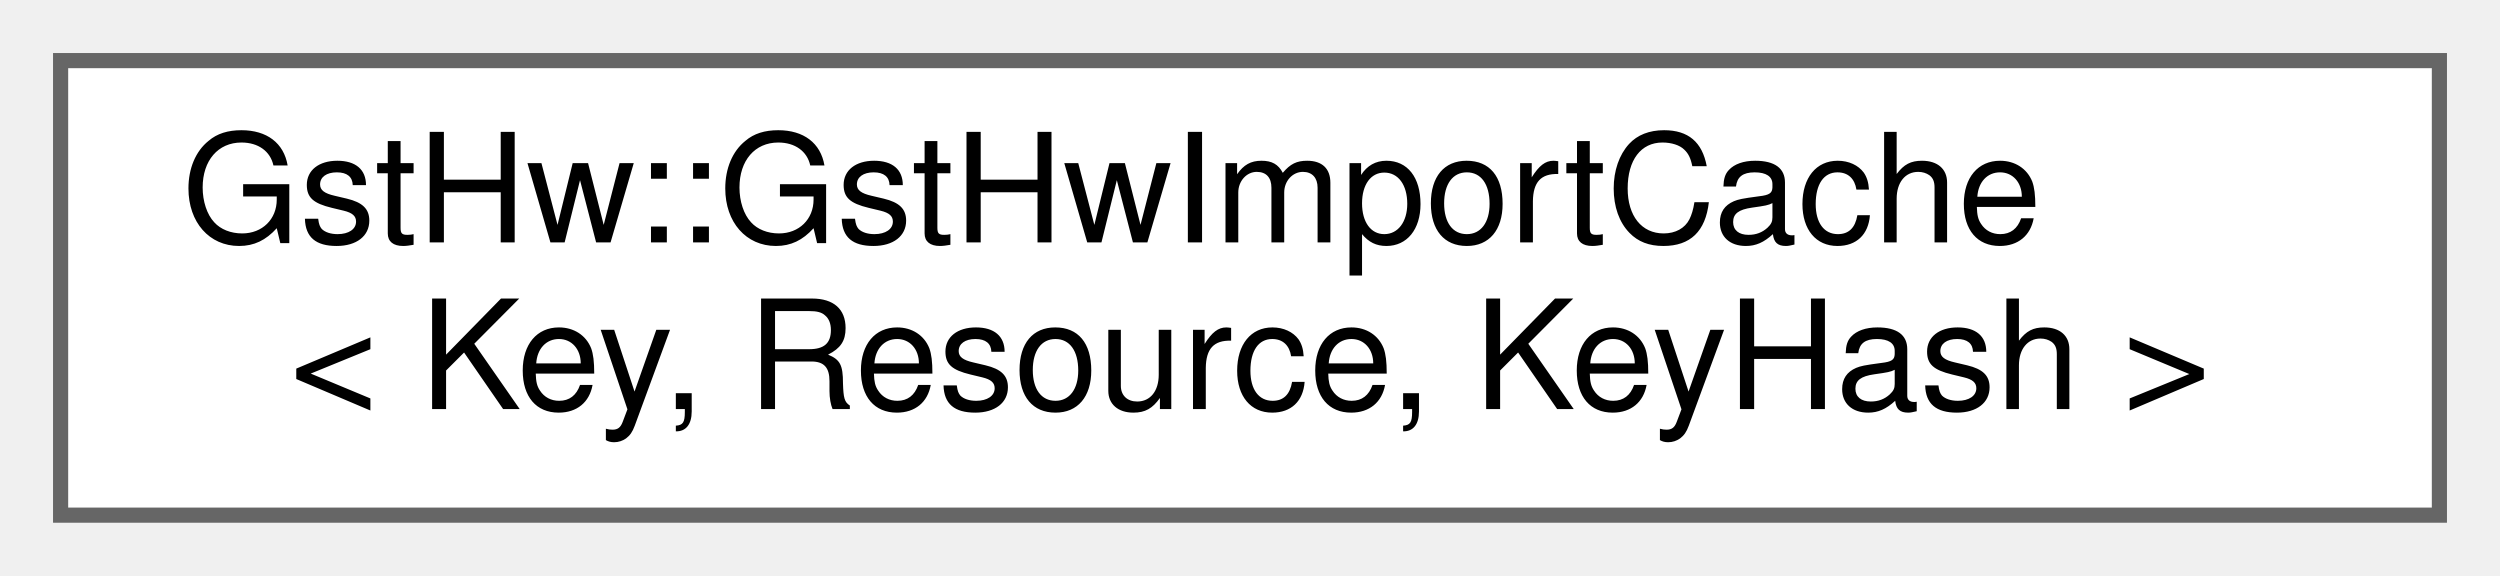
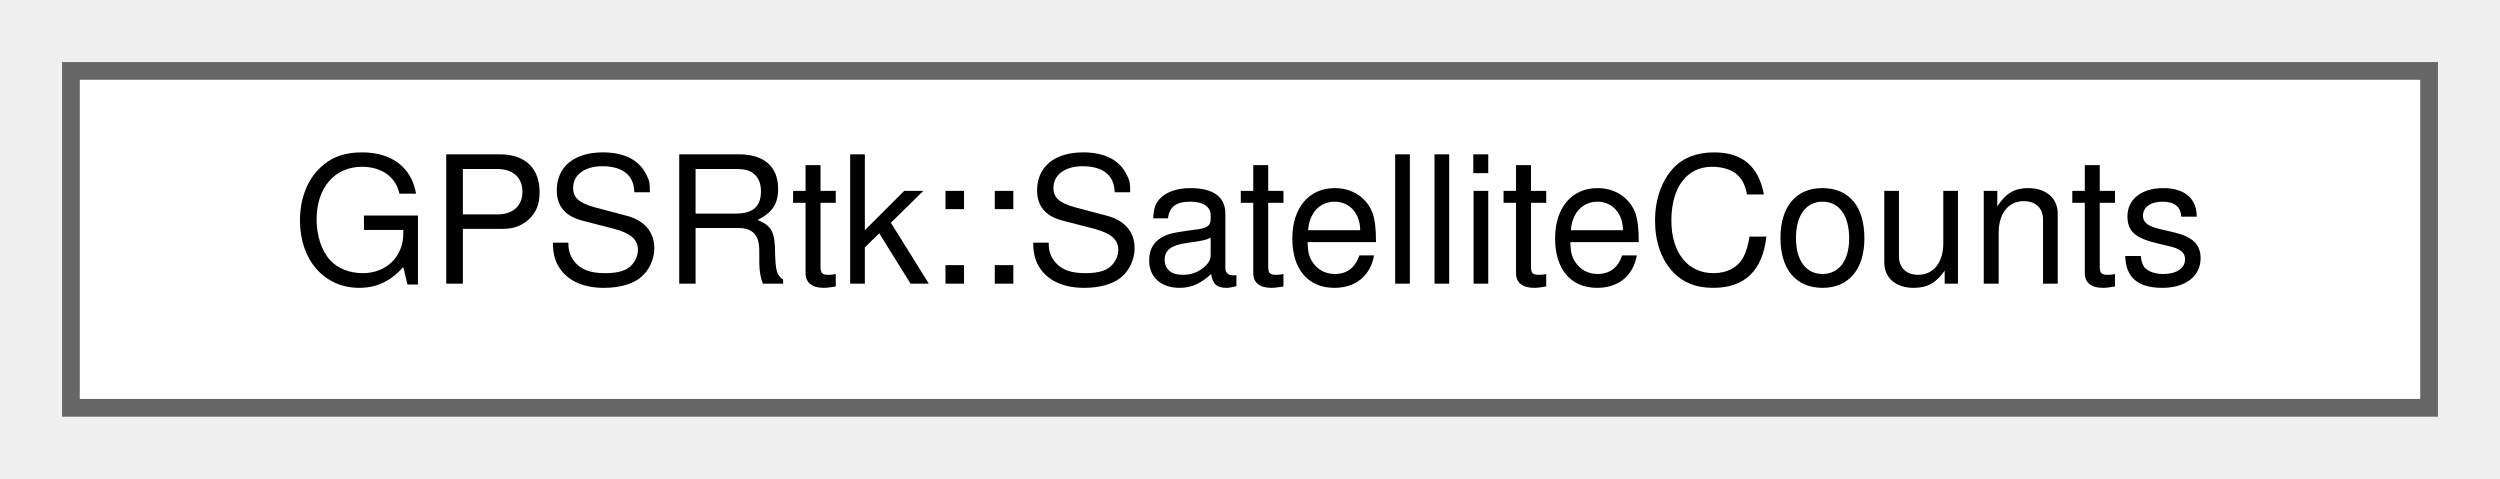
- <svg xmlns="http://www.w3.org/2000/svg" xmlns:xlink="http://www.w3.org/1999/xlink" width="165pt" height="38pt" viewBox="0.00 0.00 165.00 38.00">
-   <g id="graph0" class="graph" transform="scale(1 1) rotate(0) translate(4 34)">
+ <svg xmlns="http://www.w3.org/2000/svg" xmlns:xlink="http://www.w3.org/1999/xlink" width="141pt" height="27pt" viewBox="0.00 0.00 141.00 27.00">
+   <g id="graph0" class="graph" transform="scale(1 1) rotate(0) translate(4 23)">
    <g id="Node000000" class="node">
      <g id="a_Node000000">
-         <a xlink:href="classGstHw_1_1GstHwImportCache.html" target="_top" xlink:title=" ">
-           <polygon fill="white" stroke="#666666" points="157,-30 0,-30 0,0 157,0 157,-30" />
-           <text text-anchor="start" x="8" y="-18" font-family="Helvetica,sans-Serif" font-size="10.00">GstHw::GstHwImportCache</text>
-           <text text-anchor="middle" x="78.5" y="-7" font-family="Helvetica,sans-Serif" font-size="10.00">&lt; Key, Resource, KeyHash &gt;</text>
+         <a xlink:href="structGPSRtk_1_1SatelliteCounts.html" target="_top" xlink:title=" ">
+           <polygon fill="white" stroke="#666666" points="133,-19 0,-19 0,0 133,0 133,-19" />
+           <text text-anchor="middle" x="66.5" y="-7" font-family="Helvetica,sans-Serif" font-size="10.00">GPSRtk::SatelliteCounts</text>
        </a>
      </g>
    </g>
  </g>
</svg>
